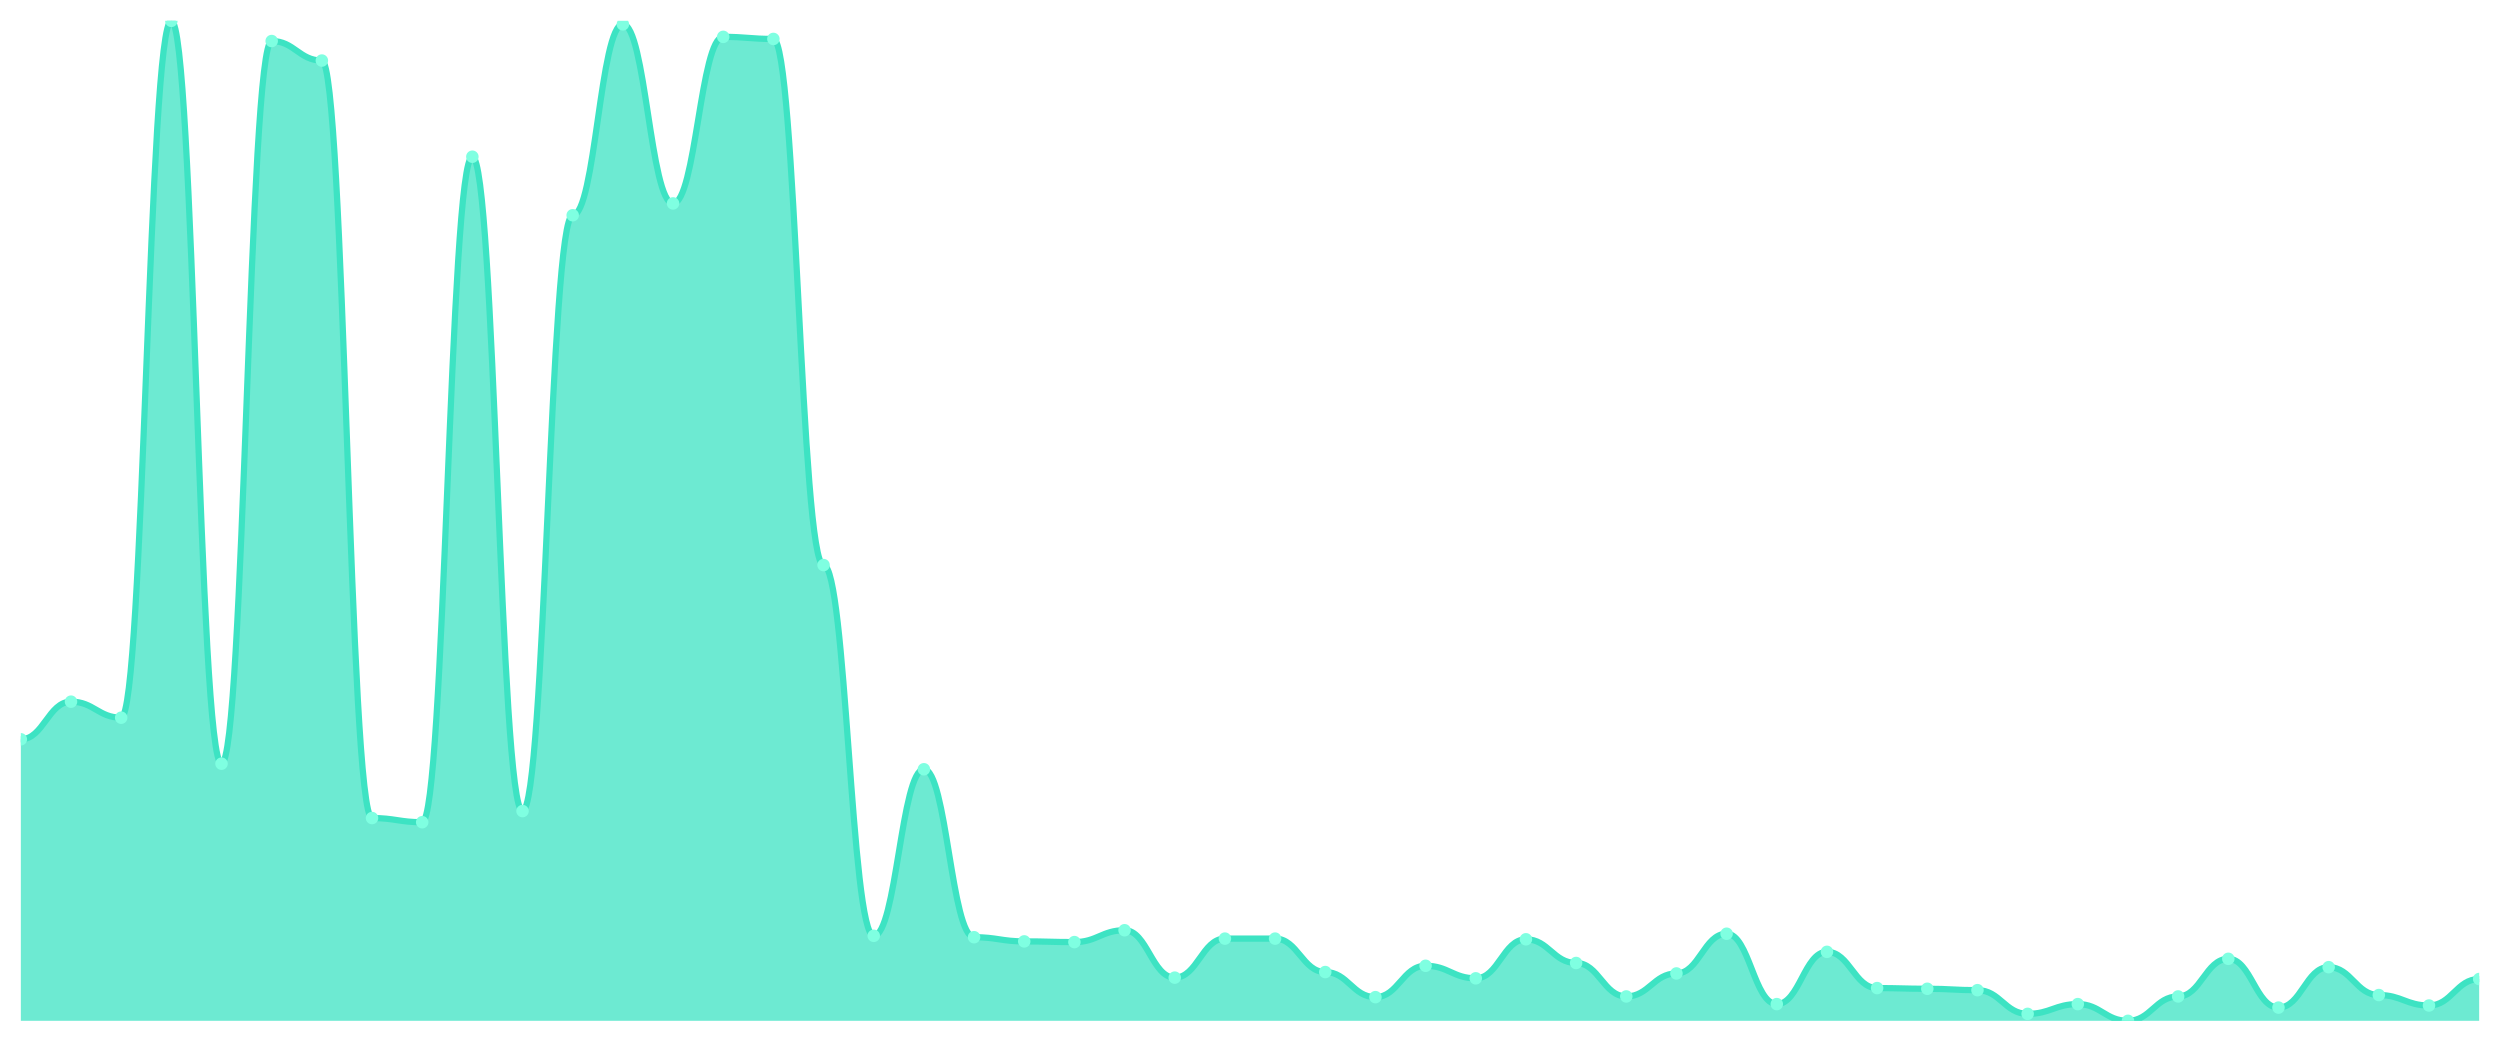
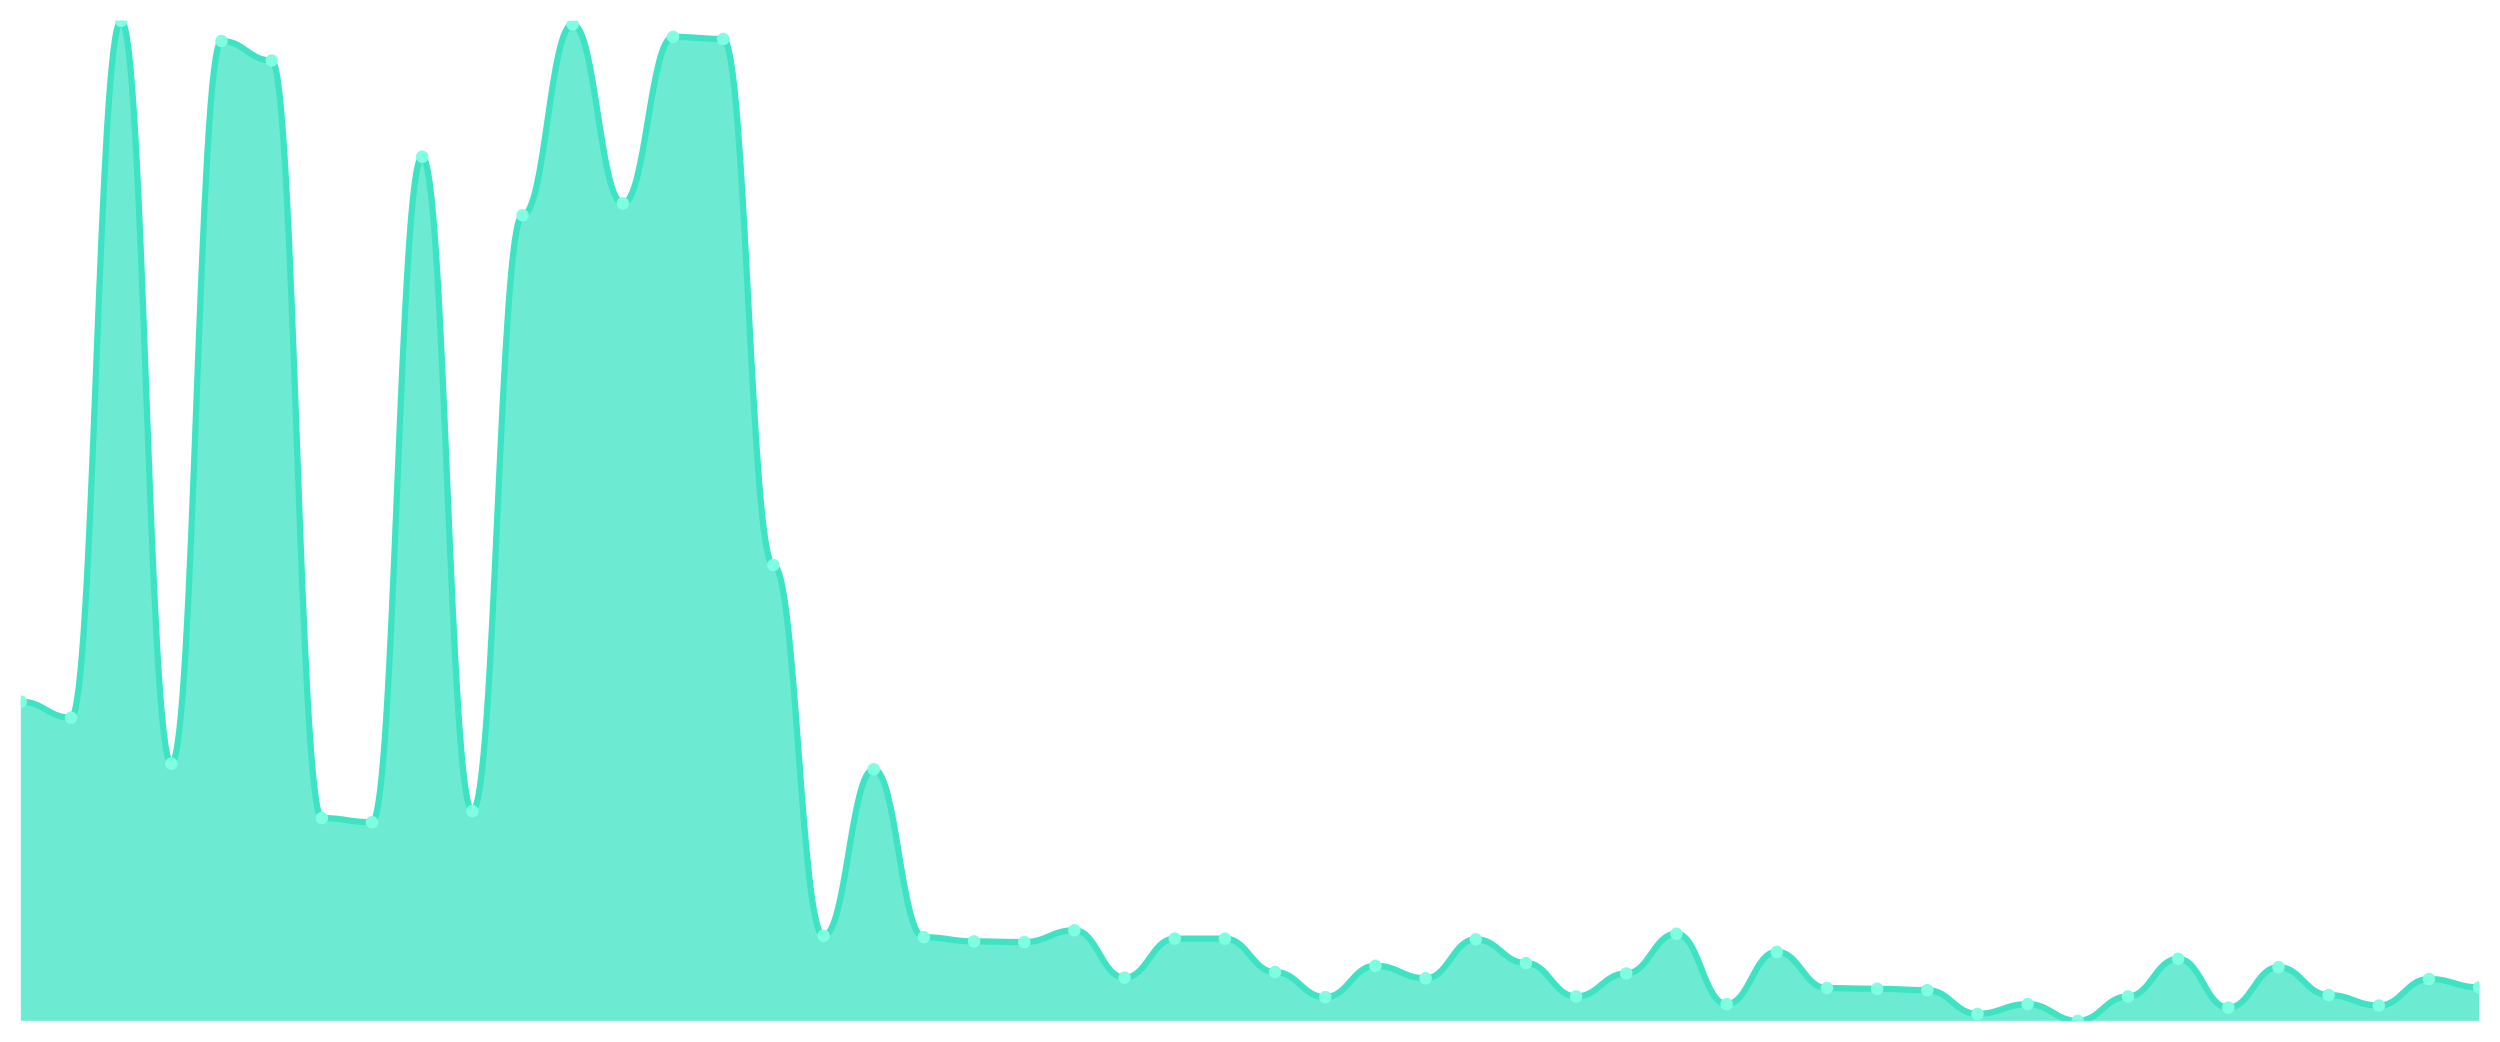
<svg xmlns="http://www.w3.org/2000/svg" viewBox="0 0 1200 500" width="1200" height="500">
  <defs>
    <clipPath id="c">
      <rect x="10" y="10" width="1180" height="480" />
    </clipPath>
  </defs>
  <rect width="1200" height="500" fill="none" />
  <g clip-path="url(#c)">
-     <path d="M 10,490 L 10,354.864 C 20.837,354.864 23.245,336.801 34.082,336.801 C 44.918,336.801 47.327,344.495 58.163,344.495 C 69,344.495 71.408,10 82.245,10 C 93.082,10 95.49,366.571 106.327,366.571 C 117.163,366.571 119.571,19.7 130.408,19.7 C 141.245,19.7 143.653,29.066 154.49,29.066 C 165.327,29.066 167.735,392.662 178.571,392.662 C 189.408,392.662 191.816,394.669 202.653,394.669 C 213.49,394.669 215.898,75.226 226.735,75.226 C 237.571,75.226 239.98,389.317 250.816,389.317 C 261.653,389.317 264.061,103.324 274.898,103.324 C 285.735,103.324 288.143,11.672 298.98,11.672 C 309.816,11.672 312.224,97.638 323.061,97.638 C 333.898,97.638 336.306,17.693 347.143,17.693 C 357.98,17.693 360.388,18.697 371.224,18.697 C 382.061,18.697 384.469,271.24 395.306,271.24 C 406.143,271.24 408.551,449.192 419.388,449.192 C 430.224,449.192 432.633,369.247 443.469,369.247 C 454.306,369.247 456.714,449.861 467.551,449.861 C 478.388,449.861 480.796,451.868 491.633,451.868 C 502.469,451.868 504.878,452.202 515.714,452.202 C 526.551,452.202 528.959,446.516 539.796,446.516 C 550.633,446.516 553.041,469.261 563.878,469.261 C 574.714,469.261 577.122,450.53 587.959,450.53 C 598.796,450.53 601.204,450.53 612.041,450.53 C 622.878,450.53 625.286,466.585 636.122,466.585 C 646.959,466.585 649.367,478.627 660.204,478.627 C 671.041,478.627 673.449,463.575 684.286,463.575 C 695.122,463.575 697.531,469.596 708.367,469.596 C 719.204,469.596 721.612,450.864 732.449,450.864 C 743.286,450.864 745.694,462.237 756.531,462.237 C 767.367,462.237 769.776,478.293 780.612,478.293 C 791.449,478.293 793.857,467.254 804.694,467.254 C 815.531,467.254 817.939,448.188 828.776,448.188 C 839.612,448.188 842.02,481.972 852.857,481.972 C 863.694,481.972 866.102,456.885 876.939,456.885 C 887.776,456.885 890.184,474.279 901.02,474.279 C 911.857,474.279 914.265,474.613 925.102,474.613 C 935.939,474.613 938.347,475.282 949.184,475.282 C 960.02,475.282 962.429,486.655 973.265,486.655 C 984.102,486.655 986.51,481.972 997.347,481.972 C 1008.184,481.972 1010.592,490 1021.429,490 C 1032.265,490 1034.673,478.293 1045.51,478.293 C 1056.347,478.293 1058.755,460.23 1069.592,460.23 C 1080.429,460.23 1082.837,483.645 1093.673,483.645 C 1104.51,483.645 1106.918,464.244 1117.755,464.244 C 1128.592,464.244 1131,477.624 1141.837,477.624 C 1152.673,477.624 1155.082,482.641 1165.918,482.641 C 1176.755,482.641 1179.163,469.93 1190,469.93 L 1190,490 Z" fill="rgba(61,227,195,0.75)" />
-     <path d="M 10,354.864 C 20.837,354.864 23.245,336.801 34.082,336.801 C 44.918,336.801 47.327,344.495 58.163,344.495 C 69,344.495 71.408,10 82.245,10 C 93.082,10 95.49,366.571 106.327,366.571 C 117.163,366.571 119.571,19.7 130.408,19.7 C 141.245,19.7 143.653,29.066 154.49,29.066 C 165.327,29.066 167.735,392.662 178.571,392.662 C 189.408,392.662 191.816,394.669 202.653,394.669 C 213.49,394.669 215.898,75.226 226.735,75.226 C 237.571,75.226 239.98,389.317 250.816,389.317 C 261.653,389.317 264.061,103.324 274.898,103.324 C 285.735,103.324 288.143,11.672 298.98,11.672 C 309.816,11.672 312.224,97.638 323.061,97.638 C 333.898,97.638 336.306,17.693 347.143,17.693 C 357.98,17.693 360.388,18.697 371.224,18.697 C 382.061,18.697 384.469,271.24 395.306,271.24 C 406.143,271.24 408.551,449.192 419.388,449.192 C 430.224,449.192 432.633,369.247 443.469,369.247 C 454.306,369.247 456.714,449.861 467.551,449.861 C 478.388,449.861 480.796,451.868 491.633,451.868 C 502.469,451.868 504.878,452.202 515.714,452.202 C 526.551,452.202 528.959,446.516 539.796,446.516 C 550.633,446.516 553.041,469.261 563.878,469.261 C 574.714,469.261 577.122,450.53 587.959,450.53 C 598.796,450.53 601.204,450.53 612.041,450.53 C 622.878,450.53 625.286,466.585 636.122,466.585 C 646.959,466.585 649.367,478.627 660.204,478.627 C 671.041,478.627 673.449,463.575 684.286,463.575 C 695.122,463.575 697.531,469.596 708.367,469.596 C 719.204,469.596 721.612,450.864 732.449,450.864 C 743.286,450.864 745.694,462.237 756.531,462.237 C 767.367,462.237 769.776,478.293 780.612,478.293 C 791.449,478.293 793.857,467.254 804.694,467.254 C 815.531,467.254 817.939,448.188 828.776,448.188 C 839.612,448.188 842.02,481.972 852.857,481.972 C 863.694,481.972 866.102,456.885 876.939,456.885 C 887.776,456.885 890.184,474.279 901.02,474.279 C 911.857,474.279 914.265,474.613 925.102,474.613 C 935.939,474.613 938.347,475.282 949.184,475.282 C 960.02,475.282 962.429,486.655 973.265,486.655 C 984.102,486.655 986.51,481.972 997.347,481.972 C 1008.184,481.972 1010.592,490 1021.429,490 C 1032.265,490 1034.673,478.293 1045.51,478.293 C 1056.347,478.293 1058.755,460.23 1069.592,460.23 C 1080.429,460.23 1082.837,483.645 1093.673,483.645 C 1104.51,483.645 1106.918,464.244 1117.755,464.244 C 1128.592,464.244 1131,477.624 1141.837,477.624 C 1152.673,477.624 1155.082,482.641 1165.918,482.641 C 1176.755,482.641 1179.163,469.93 1190,469.93" fill="none" stroke="#3de3c3" stroke-width="3" stroke-linecap="round" stroke-linejoin="round" />
-     <circle cx="10" cy="354.864" r="3" fill="#7fffe1" />
-     <circle cx="34.082" cy="336.801" r="3" fill="#7fffe1" />
-     <circle cx="58.163" cy="344.495" r="3" fill="#7fffe1" />
-     <circle cx="82.245" cy="10" r="3" fill="#7fffe1" />
-     <circle cx="106.327" cy="366.571" r="3" fill="#7fffe1" />
-     <circle cx="130.408" cy="19.7" r="3" fill="#7fffe1" />
-     <circle cx="154.49" cy="29.066" r="3" fill="#7fffe1" />
-     <circle cx="178.571" cy="392.662" r="3" fill="#7fffe1" />
-     <circle cx="202.653" cy="394.669" r="3" fill="#7fffe1" />
-     <circle cx="226.735" cy="75.226" r="3" fill="#7fffe1" />
-     <circle cx="250.816" cy="389.317" r="3" fill="#7fffe1" />
-     <circle cx="274.898" cy="103.324" r="3" fill="#7fffe1" />
-     <circle cx="298.98" cy="11.672" r="3" fill="#7fffe1" />
-     <circle cx="323.061" cy="97.638" r="3" fill="#7fffe1" />
-     <circle cx="347.143" cy="17.693" r="3" fill="#7fffe1" />
-     <circle cx="371.224" cy="18.697" r="3" fill="#7fffe1" />
-     <circle cx="395.306" cy="271.24" r="3" fill="#7fffe1" />
-     <circle cx="419.388" cy="449.192" r="3" fill="#7fffe1" />
-     <circle cx="443.469" cy="369.247" r="3" fill="#7fffe1" />
-     <circle cx="467.551" cy="449.861" r="3" fill="#7fffe1" />
-     <circle cx="491.633" cy="451.868" r="3" fill="#7fffe1" />
-     <circle cx="515.714" cy="452.202" r="3" fill="#7fffe1" />
-     <circle cx="539.796" cy="446.516" r="3" fill="#7fffe1" />
-     <circle cx="563.878" cy="469.261" r="3" fill="#7fffe1" />
+     <path d="M 10,490 L 10,336.801 C 20.837,336.801 23.245,344.495 34.082,344.495 C 44.918,344.495 47.327,10 58.163,10 C 69,10 71.408,366.571 82.245,366.571 C 93.082,366.571 95.49,19.7 106.327,19.7 C 117.163,19.7 119.571,29.066 130.408,29.066 C 141.245,29.066 143.653,392.662 154.49,392.662 C 165.327,392.662 167.735,394.669 178.571,394.669 C 189.408,394.669 191.816,75.226 202.653,75.226 C 213.49,75.226 215.898,389.317 226.735,389.317 C 237.571,389.317 239.98,103.324 250.816,103.324 C 261.653,103.324 264.061,11.672 274.898,11.672 C 285.735,11.672 288.143,97.638 298.98,97.638 C 309.816,97.638 312.224,17.693 323.061,17.693 C 333.898,17.693 336.306,18.697 347.143,18.697 C 357.98,18.697 360.388,271.24 371.224,271.24 C 382.061,271.24 384.469,449.192 395.306,449.192 C 406.143,449.192 408.551,369.247 419.388,369.247 C 430.224,369.247 432.633,449.861 443.469,449.861 C 454.306,449.861 456.714,451.868 467.551,451.868 C 478.388,451.868 480.796,452.202 491.633,452.202 C 502.469,452.202 504.878,446.516 515.714,446.516 C 526.551,446.516 528.959,469.261 539.796,469.261 C 550.633,469.261 553.041,450.53 563.878,450.53 C 574.714,450.53 577.122,450.53 587.959,450.53 C 598.796,450.53 601.204,466.585 612.041,466.585 C 622.878,466.585 625.286,478.627 636.122,478.627 C 646.959,478.627 649.367,463.575 660.204,463.575 C 671.041,463.575 673.449,469.596 684.286,469.596 C 695.122,469.596 697.531,450.864 708.367,450.864 C 719.204,450.864 721.612,462.237 732.449,462.237 C 743.286,462.237 745.694,478.293 756.531,478.293 C 767.367,478.293 769.776,467.254 780.612,467.254 C 791.449,467.254 793.857,448.188 804.694,448.188 C 815.531,448.188 817.939,481.972 828.776,481.972 C 839.612,481.972 842.02,456.885 852.857,456.885 C 863.694,456.885 866.102,474.279 876.939,474.279 C 887.776,474.279 890.184,474.613 901.02,474.613 C 911.857,474.613 914.265,475.282 925.102,475.282 C 935.939,475.282 938.347,486.655 949.184,486.655 C 960.02,486.655 962.429,481.972 973.265,481.972 C 984.102,481.972 986.51,490 997.347,490 C 1008.184,490 1010.592,478.293 1021.429,478.293 C 1032.265,478.293 1034.673,460.23 1045.51,460.23 C 1056.347,460.23 1058.755,483.645 1069.592,483.645 C 1080.429,483.645 1082.837,464.244 1093.673,464.244 C 1104.51,464.244 1106.918,477.624 1117.755,477.624 C 1128.592,477.624 1131,482.641 1141.837,482.641 C 1152.673,482.641 1155.082,469.93 1165.918,469.93 C 1176.755,469.93 1179.163,473.944 1190,473.944 L 1190,490 Z" fill="rgba(61,227,195,0.75)" />
+     <path d="M 10,336.801 C 20.837,336.801 23.245,344.495 34.082,344.495 C 44.918,344.495 47.327,10 58.163,10 C 69,10 71.408,366.571 82.245,366.571 C 93.082,366.571 95.49,19.7 106.327,19.7 C 117.163,19.7 119.571,29.066 130.408,29.066 C 141.245,29.066 143.653,392.662 154.49,392.662 C 165.327,392.662 167.735,394.669 178.571,394.669 C 189.408,394.669 191.816,75.226 202.653,75.226 C 213.49,75.226 215.898,389.317 226.735,389.317 C 237.571,389.317 239.98,103.324 250.816,103.324 C 261.653,103.324 264.061,11.672 274.898,11.672 C 285.735,11.672 288.143,97.638 298.98,97.638 C 309.816,97.638 312.224,17.693 323.061,17.693 C 333.898,17.693 336.306,18.697 347.143,18.697 C 357.98,18.697 360.388,271.24 371.224,271.24 C 382.061,271.24 384.469,449.192 395.306,449.192 C 406.143,449.192 408.551,369.247 419.388,369.247 C 430.224,369.247 432.633,449.861 443.469,449.861 C 454.306,449.861 456.714,451.868 467.551,451.868 C 478.388,451.868 480.796,452.202 491.633,452.202 C 502.469,452.202 504.878,446.516 515.714,446.516 C 526.551,446.516 528.959,469.261 539.796,469.261 C 550.633,469.261 553.041,450.53 563.878,450.53 C 574.714,450.53 577.122,450.53 587.959,450.53 C 598.796,450.53 601.204,466.585 612.041,466.585 C 622.878,466.585 625.286,478.627 636.122,478.627 C 646.959,478.627 649.367,463.575 660.204,463.575 C 671.041,463.575 673.449,469.596 684.286,469.596 C 695.122,469.596 697.531,450.864 708.367,450.864 C 719.204,450.864 721.612,462.237 732.449,462.237 C 743.286,462.237 745.694,478.293 756.531,478.293 C 767.367,478.293 769.776,467.254 780.612,467.254 C 791.449,467.254 793.857,448.188 804.694,448.188 C 815.531,448.188 817.939,481.972 828.776,481.972 C 839.612,481.972 842.02,456.885 852.857,456.885 C 863.694,456.885 866.102,474.279 876.939,474.279 C 887.776,474.279 890.184,474.613 901.02,474.613 C 911.857,474.613 914.265,475.282 925.102,475.282 C 935.939,475.282 938.347,486.655 949.184,486.655 C 960.02,486.655 962.429,481.972 973.265,481.972 C 984.102,481.972 986.51,490 997.347,490 C 1008.184,490 1010.592,478.293 1021.429,478.293 C 1032.265,478.293 1034.673,460.23 1045.51,460.23 C 1056.347,460.23 1058.755,483.645 1069.592,483.645 C 1080.429,483.645 1082.837,464.244 1093.673,464.244 C 1104.51,464.244 1106.918,477.624 1117.755,477.624 C 1128.592,477.624 1131,482.641 1141.837,482.641 C 1152.673,482.641 1155.082,469.93 1165.918,469.93 C 1176.755,469.93 1179.163,473.944 1190,473.944" fill="none" stroke="#3de3c3" stroke-width="3" stroke-linecap="round" stroke-linejoin="round" />
+     <circle cx="10" cy="336.801" r="3" fill="#7fffe1" />
+     <circle cx="34.082" cy="344.495" r="3" fill="#7fffe1" />
+     <circle cx="58.163" cy="10" r="3" fill="#7fffe1" />
+     <circle cx="82.245" cy="366.571" r="3" fill="#7fffe1" />
+     <circle cx="106.327" cy="19.7" r="3" fill="#7fffe1" />
+     <circle cx="130.408" cy="29.066" r="3" fill="#7fffe1" />
+     <circle cx="154.49" cy="392.662" r="3" fill="#7fffe1" />
+     <circle cx="178.571" cy="394.669" r="3" fill="#7fffe1" />
+     <circle cx="202.653" cy="75.226" r="3" fill="#7fffe1" />
+     <circle cx="226.735" cy="389.317" r="3" fill="#7fffe1" />
+     <circle cx="250.816" cy="103.324" r="3" fill="#7fffe1" />
+     <circle cx="274.898" cy="11.672" r="3" fill="#7fffe1" />
+     <circle cx="298.98" cy="97.638" r="3" fill="#7fffe1" />
+     <circle cx="323.061" cy="17.693" r="3" fill="#7fffe1" />
+     <circle cx="347.143" cy="18.697" r="3" fill="#7fffe1" />
+     <circle cx="371.224" cy="271.24" r="3" fill="#7fffe1" />
+     <circle cx="395.306" cy="449.192" r="3" fill="#7fffe1" />
+     <circle cx="419.388" cy="369.247" r="3" fill="#7fffe1" />
+     <circle cx="443.469" cy="449.861" r="3" fill="#7fffe1" />
+     <circle cx="467.551" cy="451.868" r="3" fill="#7fffe1" />
+     <circle cx="491.633" cy="452.202" r="3" fill="#7fffe1" />
+     <circle cx="515.714" cy="446.516" r="3" fill="#7fffe1" />
+     <circle cx="539.796" cy="469.261" r="3" fill="#7fffe1" />
+     <circle cx="563.878" cy="450.53" r="3" fill="#7fffe1" />
    <circle cx="587.959" cy="450.53" r="3" fill="#7fffe1" />
-     <circle cx="612.041" cy="450.53" r="3" fill="#7fffe1" />
-     <circle cx="636.122" cy="466.585" r="3" fill="#7fffe1" />
-     <circle cx="660.204" cy="478.627" r="3" fill="#7fffe1" />
-     <circle cx="684.286" cy="463.575" r="3" fill="#7fffe1" />
-     <circle cx="708.367" cy="469.596" r="3" fill="#7fffe1" />
-     <circle cx="732.449" cy="450.864" r="3" fill="#7fffe1" />
-     <circle cx="756.531" cy="462.237" r="3" fill="#7fffe1" />
-     <circle cx="780.612" cy="478.293" r="3" fill="#7fffe1" />
-     <circle cx="804.694" cy="467.254" r="3" fill="#7fffe1" />
-     <circle cx="828.776" cy="448.188" r="3" fill="#7fffe1" />
-     <circle cx="852.857" cy="481.972" r="3" fill="#7fffe1" />
-     <circle cx="876.939" cy="456.885" r="3" fill="#7fffe1" />
-     <circle cx="901.02" cy="474.279" r="3" fill="#7fffe1" />
-     <circle cx="925.102" cy="474.613" r="3" fill="#7fffe1" />
-     <circle cx="949.184" cy="475.282" r="3" fill="#7fffe1" />
-     <circle cx="973.265" cy="486.655" r="3" fill="#7fffe1" />
-     <circle cx="997.347" cy="481.972" r="3" fill="#7fffe1" />
-     <circle cx="1021.429" cy="490" r="3" fill="#7fffe1" />
-     <circle cx="1045.51" cy="478.293" r="3" fill="#7fffe1" />
-     <circle cx="1069.592" cy="460.23" r="3" fill="#7fffe1" />
-     <circle cx="1093.673" cy="483.645" r="3" fill="#7fffe1" />
-     <circle cx="1117.755" cy="464.244" r="3" fill="#7fffe1" />
-     <circle cx="1141.837" cy="477.624" r="3" fill="#7fffe1" />
-     <circle cx="1165.918" cy="482.641" r="3" fill="#7fffe1" />
-     <circle cx="1190" cy="469.93" r="3" fill="#7fffe1" />
+     <circle cx="612.041" cy="466.585" r="3" fill="#7fffe1" />
+     <circle cx="636.122" cy="478.627" r="3" fill="#7fffe1" />
+     <circle cx="660.204" cy="463.575" r="3" fill="#7fffe1" />
+     <circle cx="684.286" cy="469.596" r="3" fill="#7fffe1" />
+     <circle cx="708.367" cy="450.864" r="3" fill="#7fffe1" />
+     <circle cx="732.449" cy="462.237" r="3" fill="#7fffe1" />
+     <circle cx="756.531" cy="478.293" r="3" fill="#7fffe1" />
+     <circle cx="780.612" cy="467.254" r="3" fill="#7fffe1" />
+     <circle cx="804.694" cy="448.188" r="3" fill="#7fffe1" />
+     <circle cx="828.776" cy="481.972" r="3" fill="#7fffe1" />
+     <circle cx="852.857" cy="456.885" r="3" fill="#7fffe1" />
+     <circle cx="876.939" cy="474.279" r="3" fill="#7fffe1" />
+     <circle cx="901.02" cy="474.613" r="3" fill="#7fffe1" />
+     <circle cx="925.102" cy="475.282" r="3" fill="#7fffe1" />
+     <circle cx="949.184" cy="486.655" r="3" fill="#7fffe1" />
+     <circle cx="973.265" cy="481.972" r="3" fill="#7fffe1" />
+     <circle cx="997.347" cy="490" r="3" fill="#7fffe1" />
+     <circle cx="1021.429" cy="478.293" r="3" fill="#7fffe1" />
+     <circle cx="1045.51" cy="460.23" r="3" fill="#7fffe1" />
+     <circle cx="1069.592" cy="483.645" r="3" fill="#7fffe1" />
+     <circle cx="1093.673" cy="464.244" r="3" fill="#7fffe1" />
+     <circle cx="1117.755" cy="477.624" r="3" fill="#7fffe1" />
+     <circle cx="1141.837" cy="482.641" r="3" fill="#7fffe1" />
+     <circle cx="1165.918" cy="469.93" r="3" fill="#7fffe1" />
+     <circle cx="1190" cy="473.944" r="3" fill="#7fffe1" />
  </g>
</svg>
